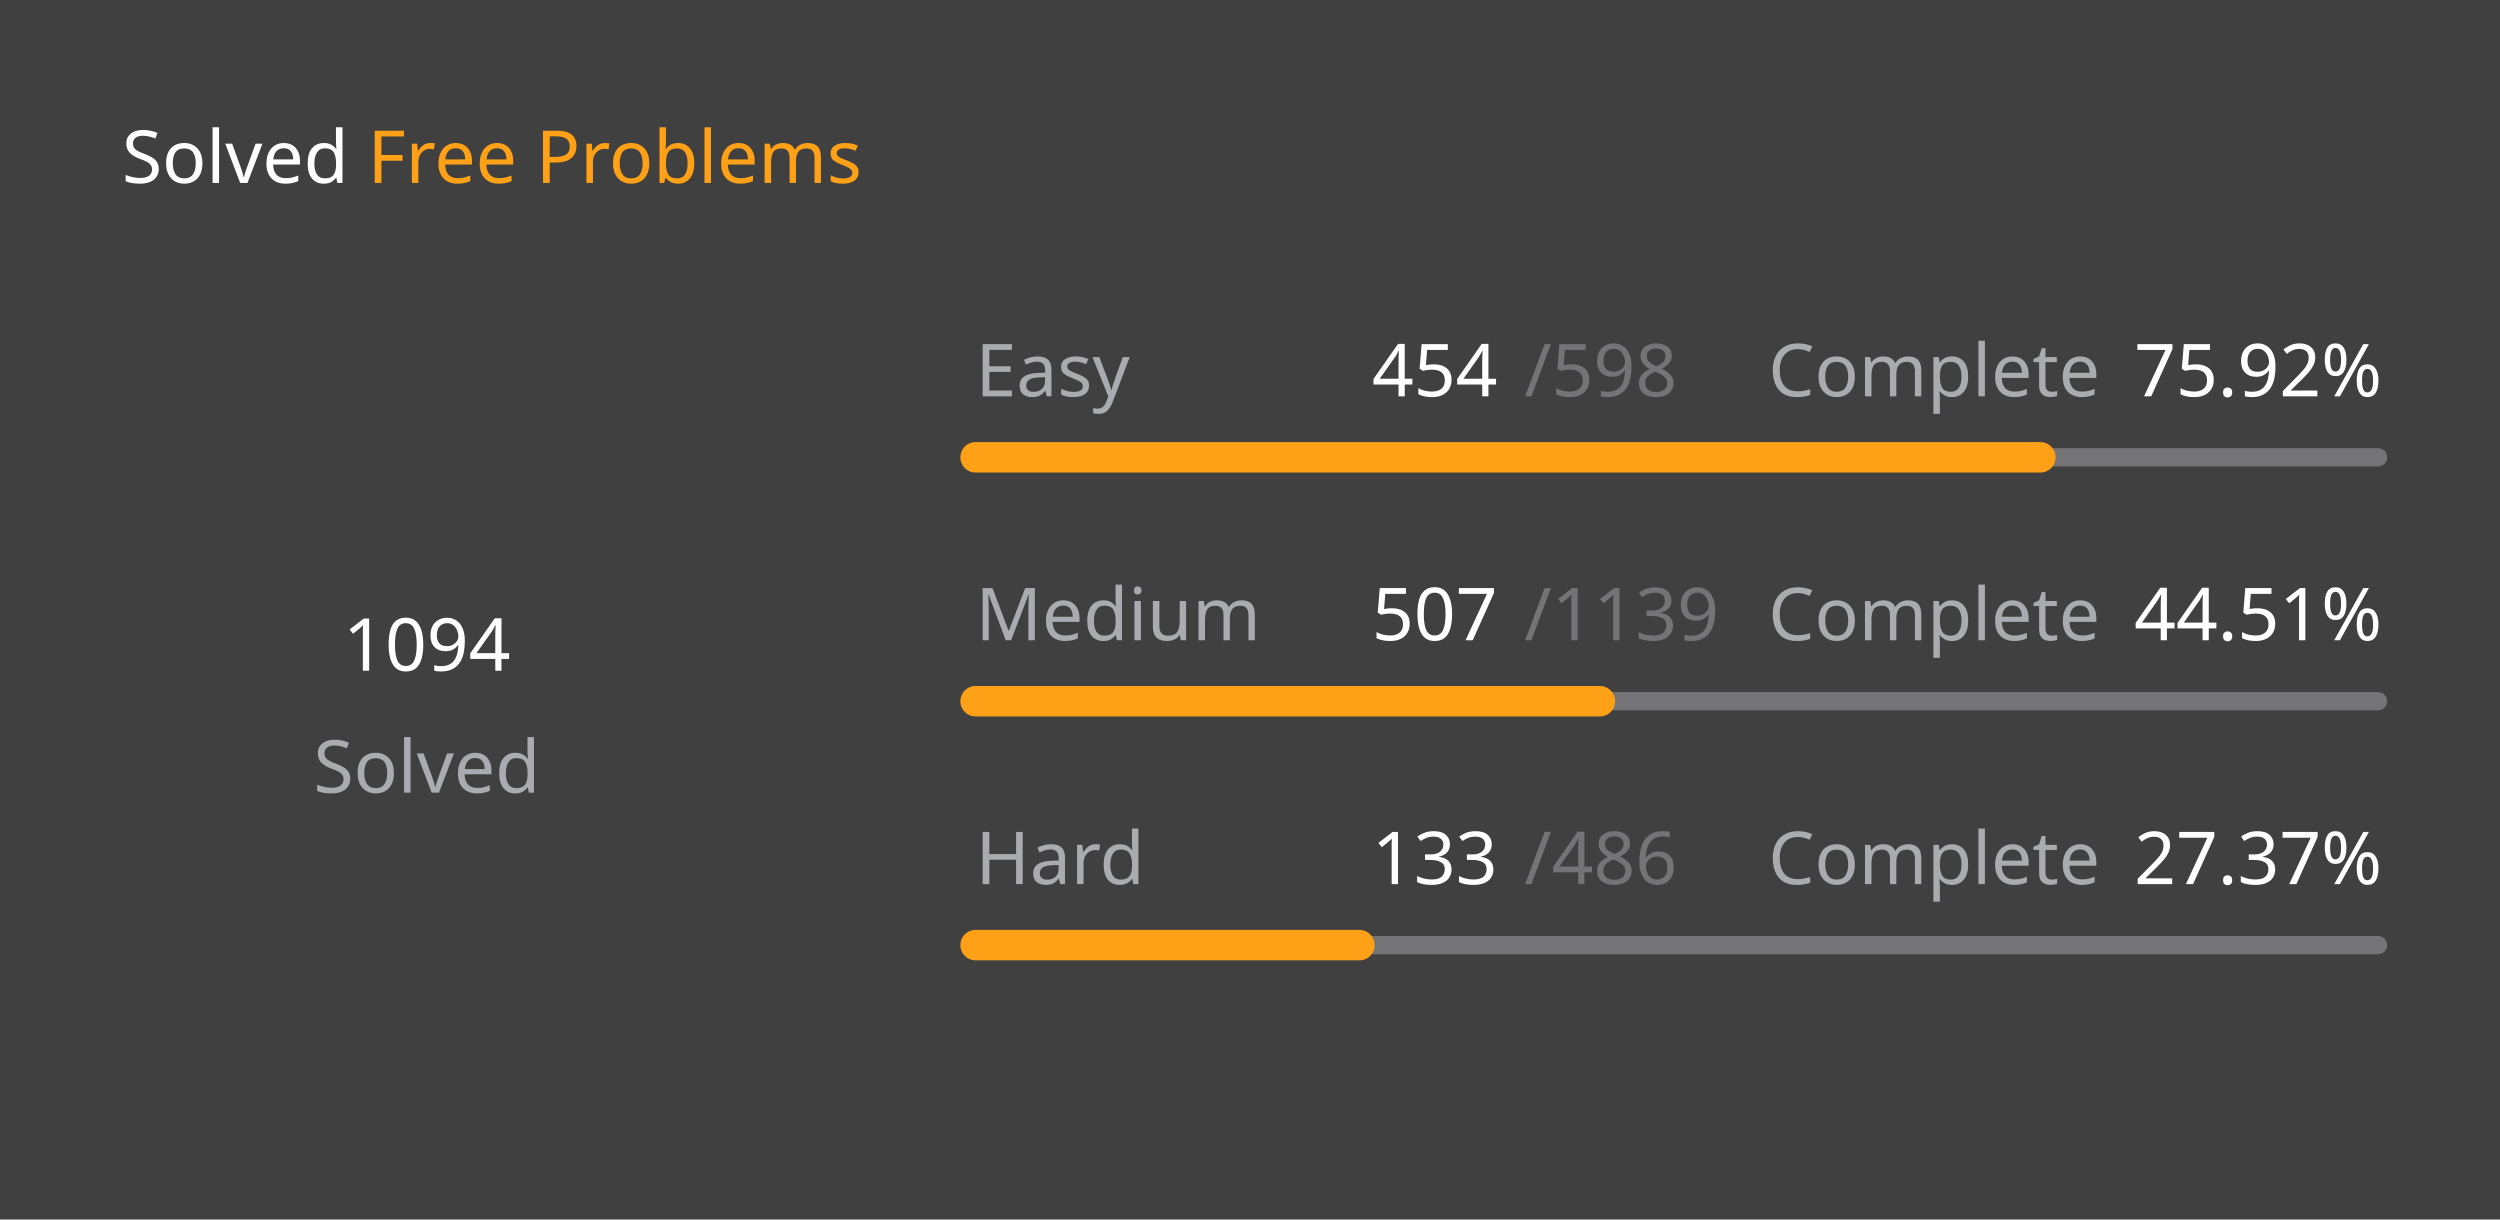
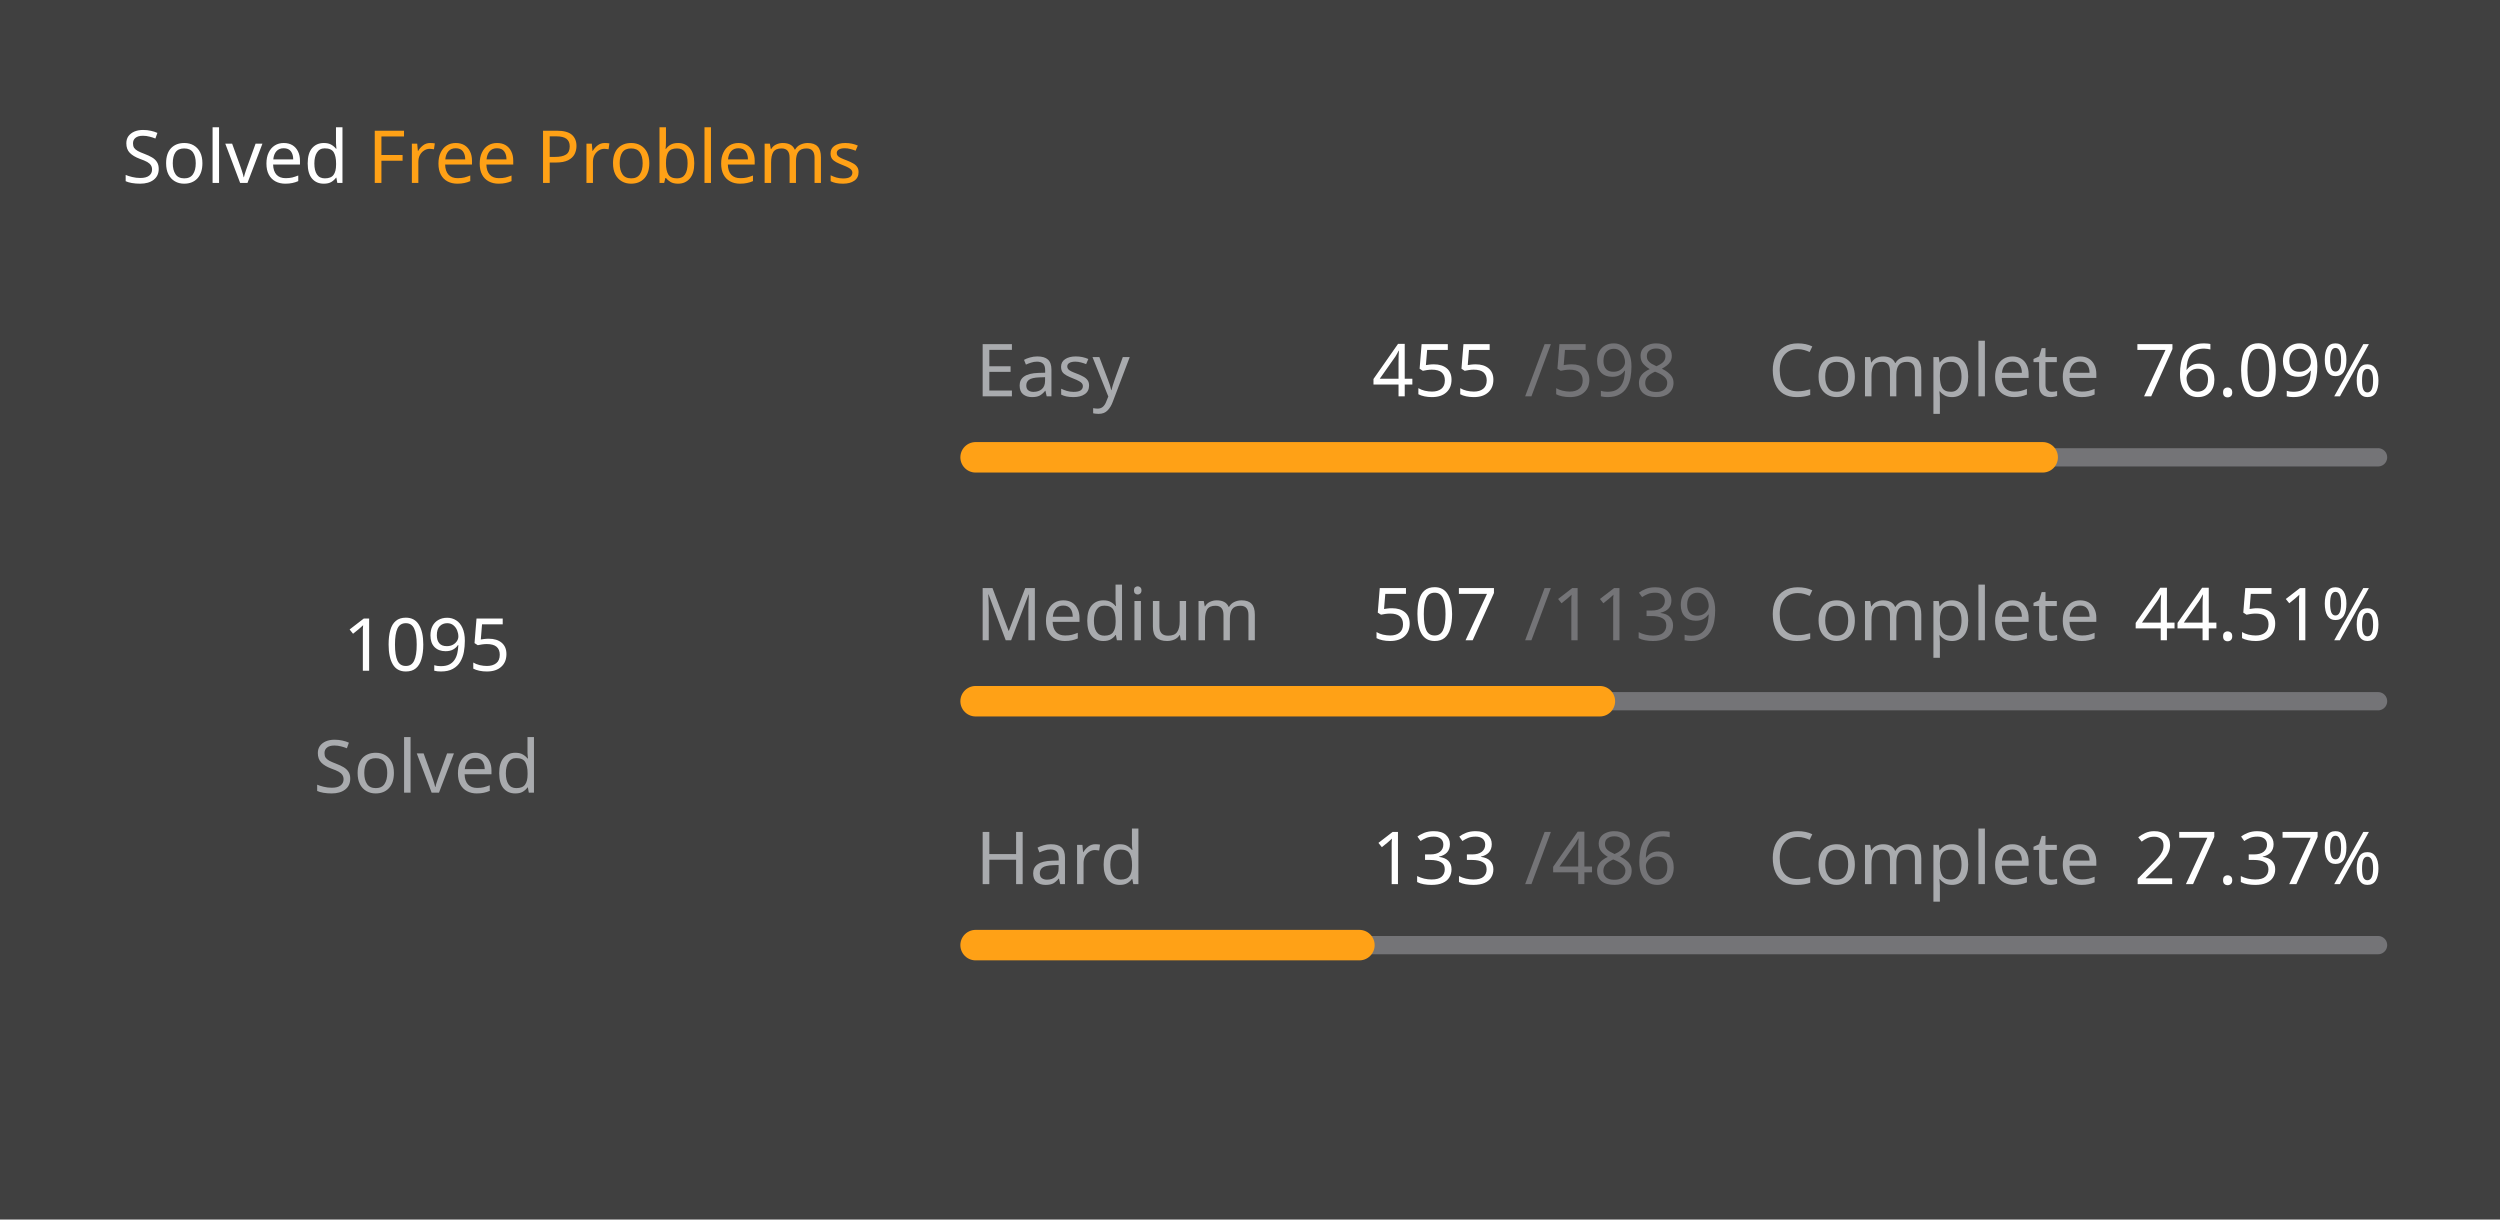
<svg xmlns="http://www.w3.org/2000/svg" version="1.1" height="200" width="410" viewBox="0 0 410 200">
  <style>*{font-family: "Segoe UI", Tahoma, Geneva, Verdana, sans-serif;}</style>
  <style>.title{font-weight: 500;font-size: 1rem;}</style>
  <style>.rotate-90{transform: rotate(-90deg);transform-origin: center;transform-box: fill-box;}</style>
  <style>.state{font-size: .75rem;}</style>
  <style>.light{color: #ffffff;fill: #ffffff;}</style>
  <style>.light-gray{color: #eff2f699;fill: #eff2f699;}</style>
  <style>.dark-gray{color: #ebebf54d;fill: #ebebf54d;}</style>
  <style>.gray{color: #747474;fill: #747474;}</style>
  <style>.orange{color: #ffa116;fill: #ffa116;}</style>
  <style>.background{color: #404040;fill: #404040;}</style>
  <rect fill="#404040" x="0" y="0" width="410" height="200" rx="0.5rem" />
  <g text-anchor="start" text-decoration="1" class="title">
    <text x="20" y="30">
      <tspan class="light">Solved</tspan>
      <tspan class="orange">Free Problems</tspan>
    </text>
  </g>
  <g class="rotate-90">
    <circle fill="none" cx="70" cy="110" r="46" stroke="#747474" stroke-width="3" stroke-linecap="round" />
-     <circle fill="none" cx="70" cy="110" r="46" stroke="#ffa116" stroke-width="5" stroke-linecap="round" stroke-dasharray="142.238 146.789" stroke-dashoffset="0" data-difficult="ALL" />
+     <circle fill="none" cx="70" cy="110" r="46" stroke="#ffa116" stroke-width="5" stroke-linecap="round" stroke-dasharray="142.368 146.659" stroke-dashoffset="0" data-difficult="ALL" />
  </g>
  <g class="state">
    <g text-anchor="middle">
-       <text x="70" y="110" class="light" font-size="1.2rem">1094</text>
+       <text x="70" y="110" class="light" font-size="1.2rem">1095</text>
      <text x="70" y="130" class="light-gray">Solved</text>
    </g>
    <g>
      <text x="160" y="65" class="light-gray">Easy</text>
-       <text x="225" y="65" class="light">454</text>
+       <text x="225" y="65" class="light">455</text>
      <text x="250" y="65" class="dark-gray">/598</text>
      <text x="290" y="65" class="light-gray">Complete</text>
-       <text x="350" y="65" class="light">75.92%</text>
+       <text x="350" y="65" class="light">76.09%</text>
      <path d="M 160 75 L 390 75" stroke-linecap="round" stroke-linejoin="round" stroke="#ebebf54d" stroke-width="3" />
-       <path d="M 160 75 L 334.615 75" stroke-linecap="round" stroke-linejoin="round" stroke="#ffa116" stroke-width="5" />
+       <path d="M 160 75 L 335.0 75" stroke-linecap="round" stroke-linejoin="round" stroke="#ffa116" stroke-width="5" />
    </g>
    <g>
      <text x="160" y="105" class="light-gray">Medium</text>
      <text x="225" y="105" class="light">507</text>
      <text x="250" y="105" class="dark-gray">/1139</text>
      <text x="290" y="105" class="light-gray">Complete</text>
      <text x="350" y="105" class="light">44.51%</text>
      <path d="M 160 115 L 390 115" stroke-linecap="round" stroke-linejoin="round" stroke="#ebebf54d" stroke-width="3" />
      <path d="M 160 115 L 262.379 115" stroke-linecap="round" stroke-linejoin="round" stroke="#ffa116" stroke-width="5" />
    </g>
    <g>
      <text x="160" y="145" class="light-gray">Hard</text>
      <text x="225" y="145" class="light">133</text>
      <text x="250" y="145" class="dark-gray">/486</text>
      <text x="290" y="145" class="light-gray">Complete</text>
      <text x="350" y="145" class="light">27.37%</text>
      <path d="M 160 155 L 390 155" stroke-linecap="round" stroke-linejoin="round" stroke="#ebebf54d" stroke-width="3" />
      <path d="M 160 155 L 222.942 155" stroke-linecap="round" stroke-linejoin="round" stroke="#ffa116" stroke-width="5" />
    </g>
  </g>
</svg>
